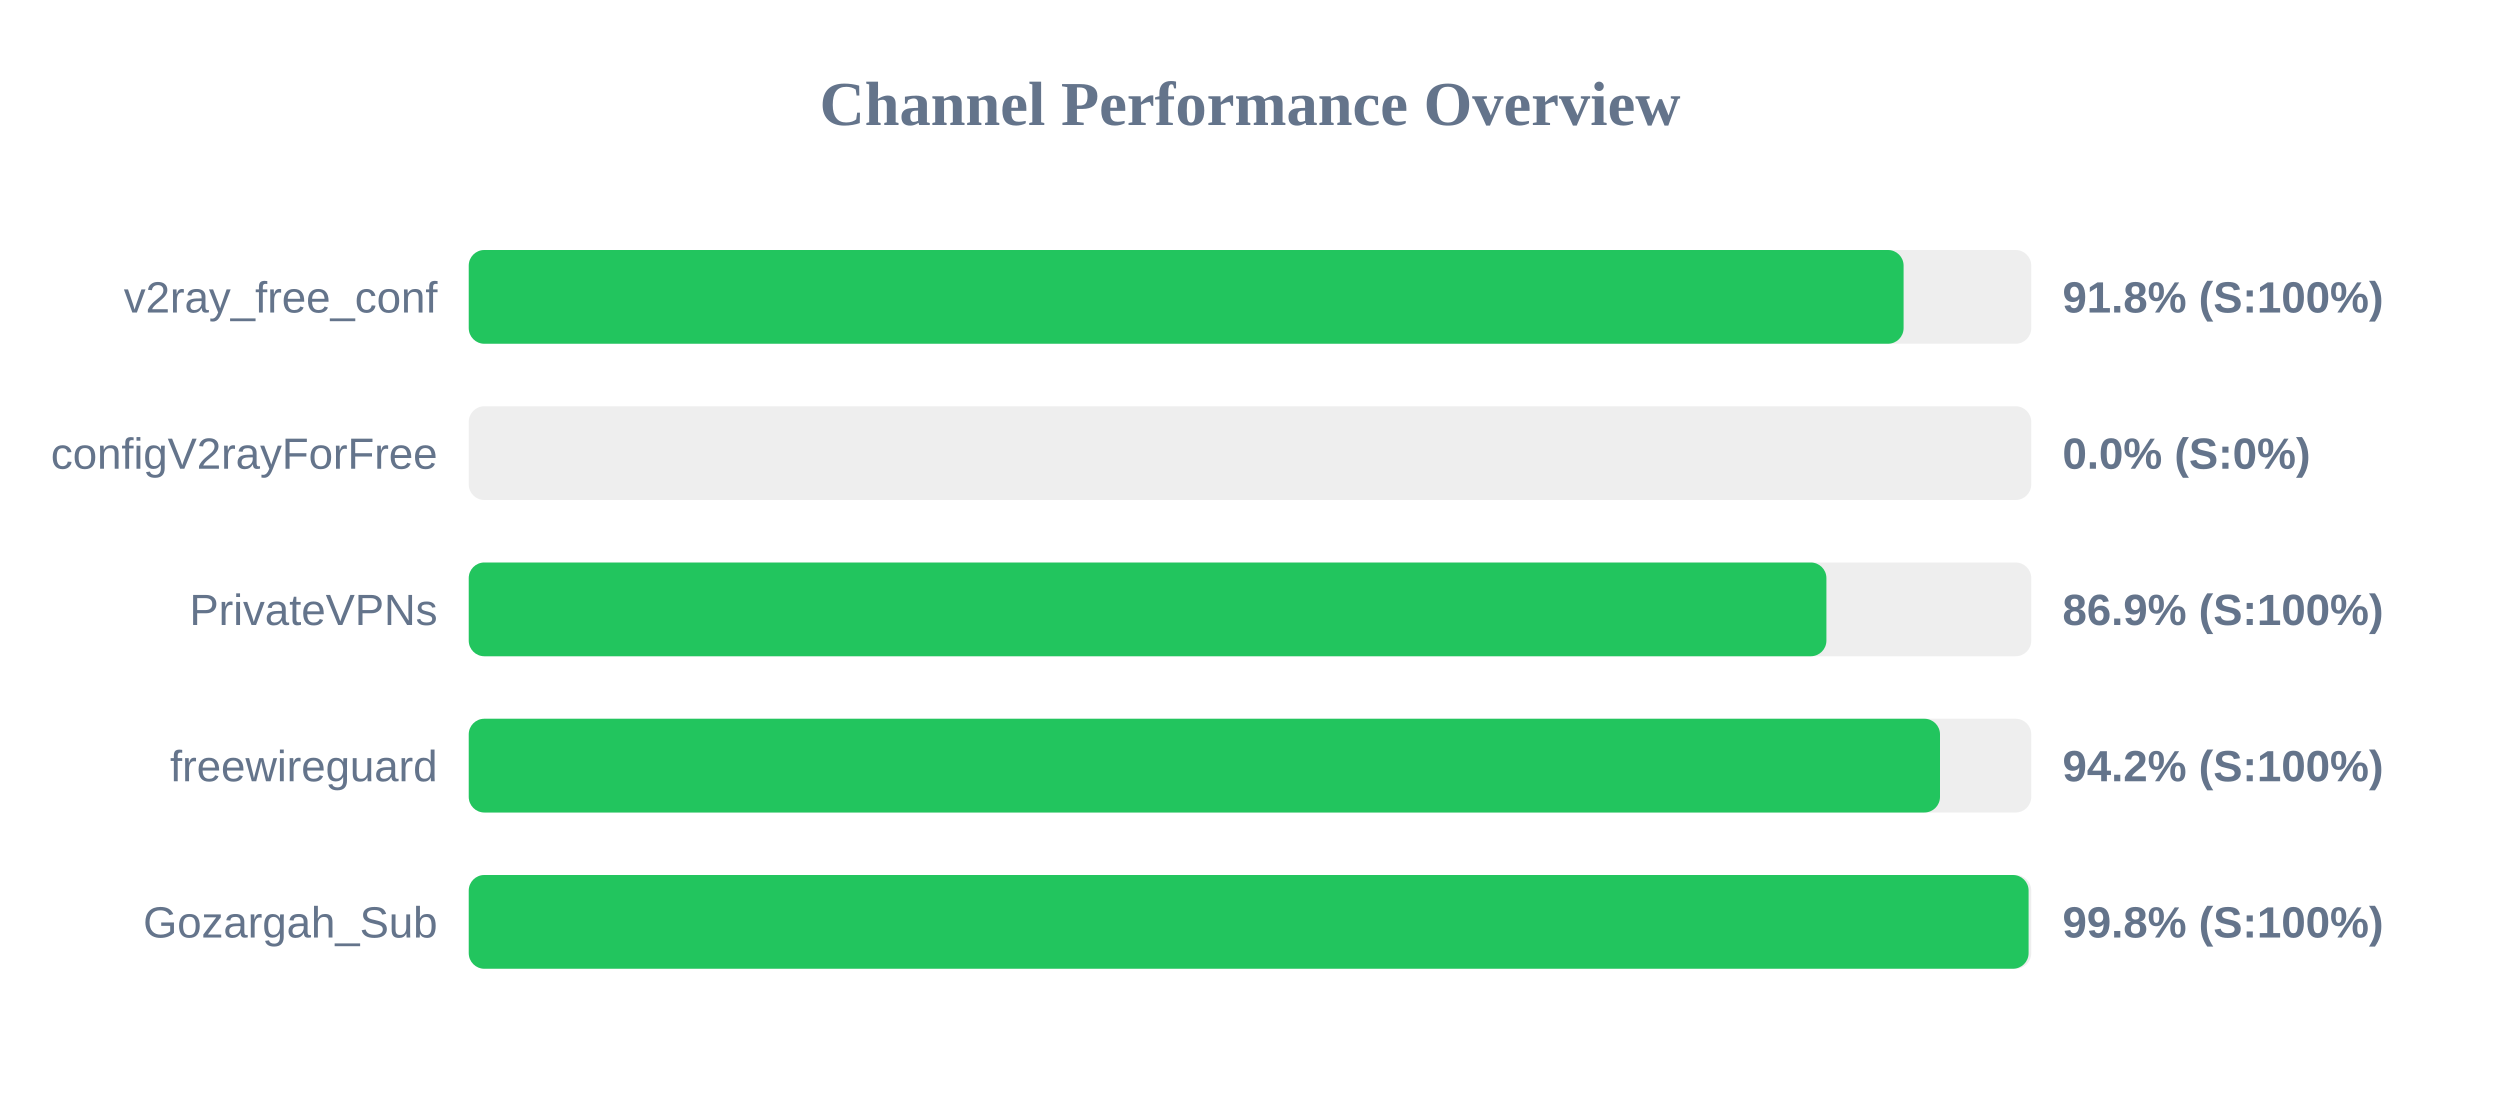
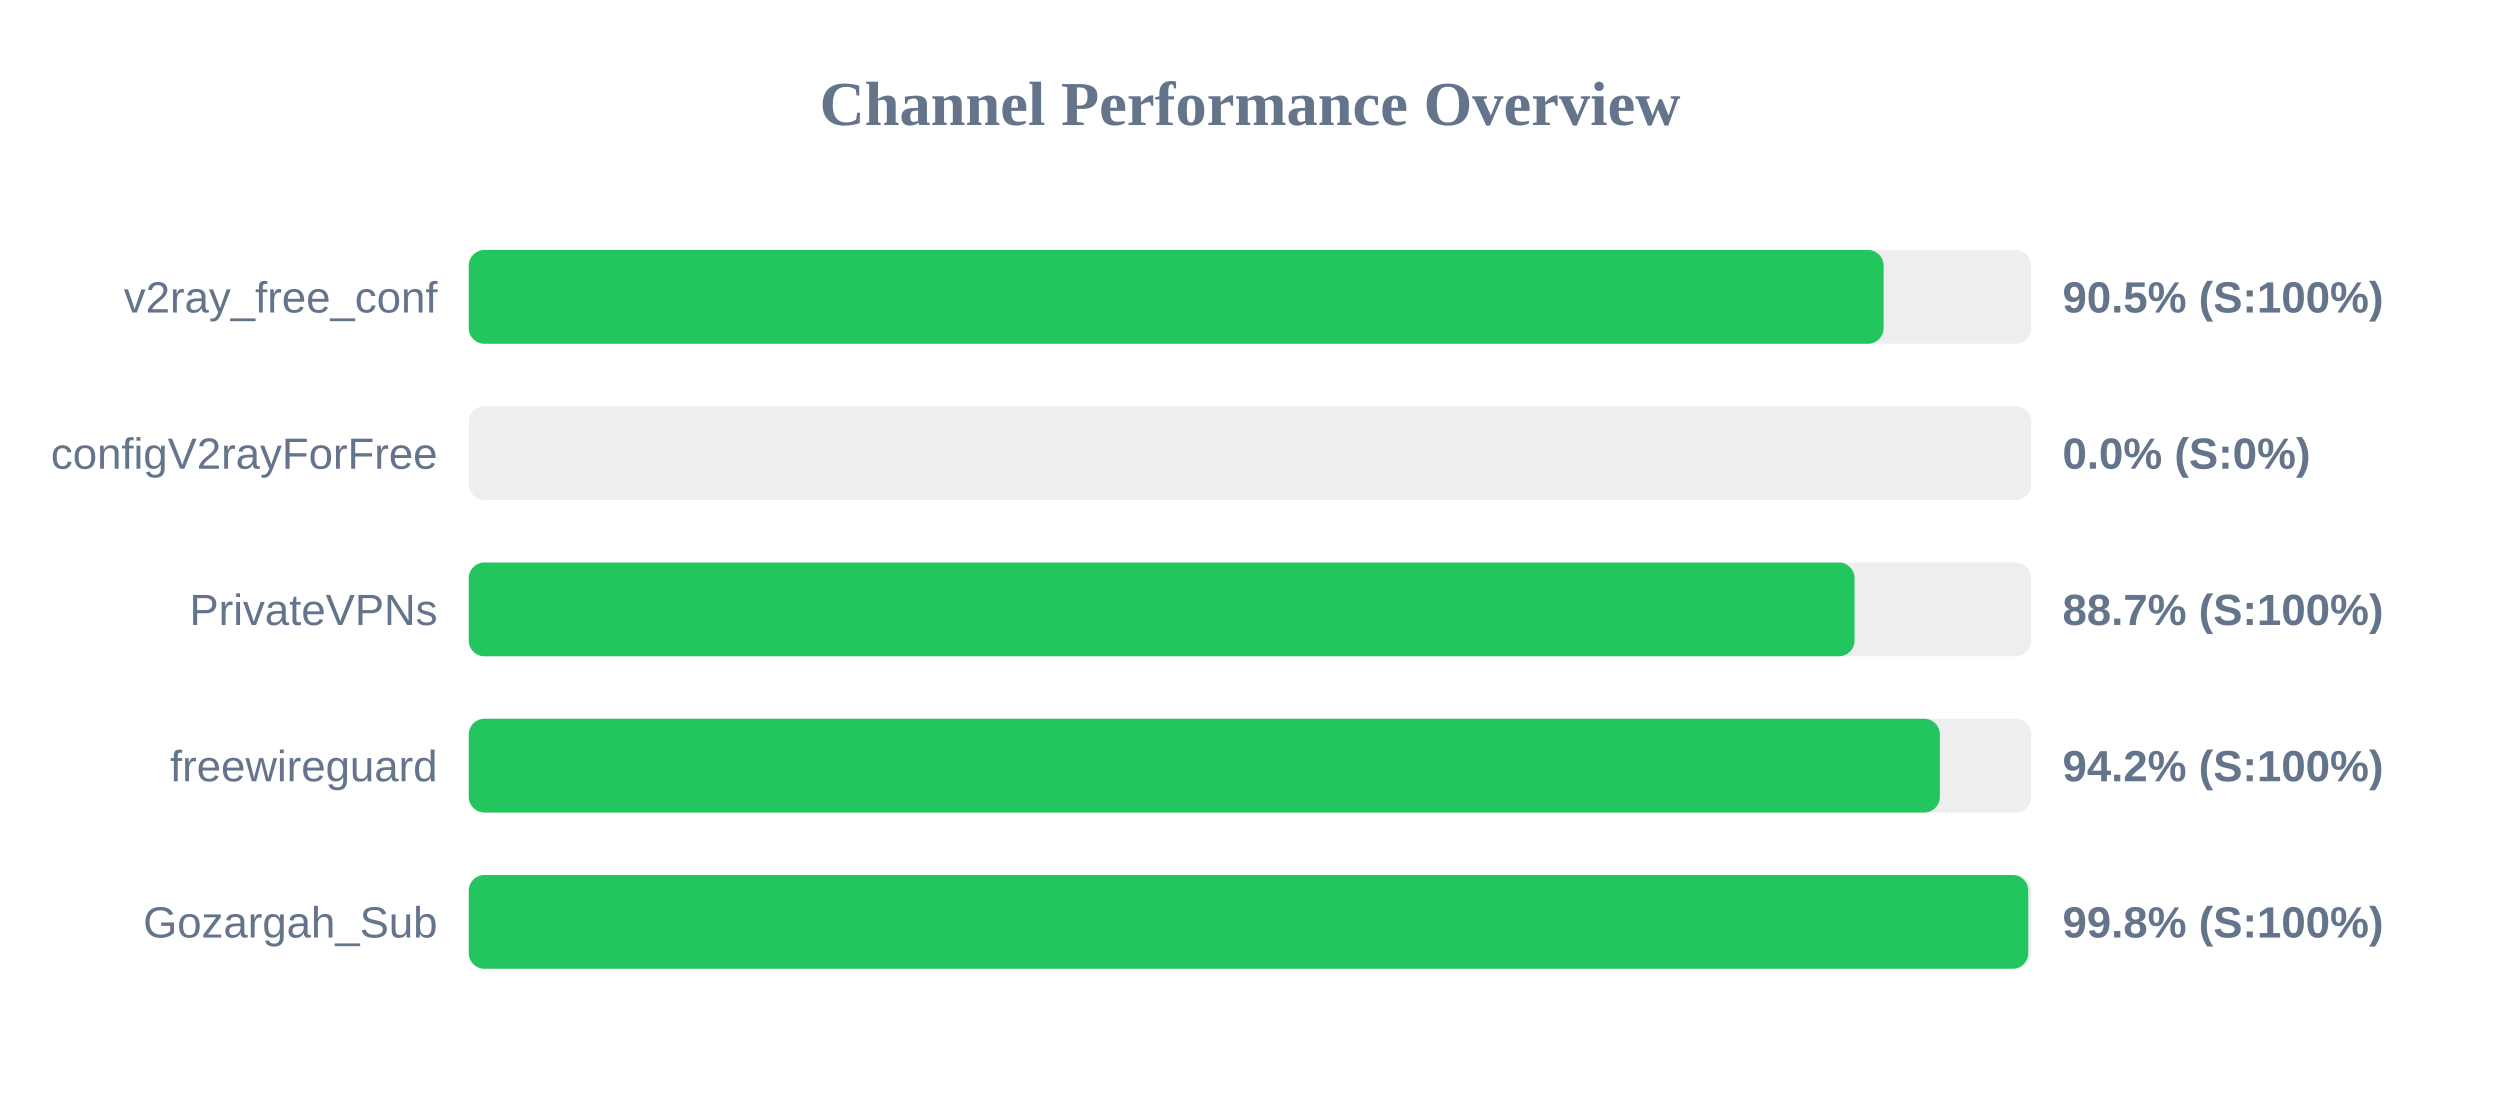
<svg xmlns="http://www.w3.org/2000/svg" width="800" height="350" version="1.1">
  <style>
        .row { font: 14px Arial; fill: #64748b; }
        .score { font: bold 14px Arial; fill: #64748b; }
    </style>
  <text x="400" y="40" text-anchor="middle" font-size="20px" font-weight="bold" fill="#64748b">Channel Performance Overview</text>
  <rect x="150" y="80" width="500" height="30" fill="#eee" rx="5" />
-   <rect x="150" y="80" width="459.15" height="30" fill="#22c55e" rx="5" />
+   <rect x="150" y="80" width="452.75" height="30" fill="#22c55e" rx="5" />
  <text x="140" y="100" text-anchor="end" class="row">v2ray_free_conf</text>
-   <text x="660" y="100" text-anchor="start" class="score">91.8% (S:100%)</text>
+   <text x="660" y="100" text-anchor="start" class="score">90.5% (S:100%)</text>
  <rect x="150" y="130" width="500" height="30" fill="#eee" rx="5" />
  <rect x="150" y="130" width="0.0" height="30" fill="#ef4444" rx="5" />
  <text x="140" y="150" text-anchor="end" class="row">configV2rayForFree</text>
  <text x="660" y="150" text-anchor="start" class="score">0.0% (S:0%)</text>
  <rect x="150" y="180" width="500" height="30" fill="#eee" rx="5" />
-   <rect x="150" y="180" width="434.45" height="30" fill="#22c55e" rx="5" />
+   <rect x="150" y="180" width="443.45" height="30" fill="#22c55e" rx="5" />
  <text x="140" y="200" text-anchor="end" class="row">PrivateVPNs</text>
-   <text x="660" y="200" text-anchor="start" class="score">86.9% (S:100%)</text>
+   <text x="660" y="200" text-anchor="start" class="score">88.7% (S:100%)</text>
  <rect x="150" y="230" width="500" height="30" fill="#eee" rx="5" />
-   <rect x="150" y="230" width="470.8" height="30" fill="#22c55e" rx="5" />
+   <rect x="150" y="230" width="470.75" height="30" fill="#22c55e" rx="5" />
  <text x="140" y="250" text-anchor="end" class="row">freewireguard</text>
  <text x="660" y="250" text-anchor="start" class="score">94.2% (S:100%)</text>
  <rect x="150" y="280" width="500" height="30" fill="#eee" rx="5" />
-   <rect x="150" y="280" width="499.15" height="30" fill="#22c55e" rx="5" />
+   <rect x="150" y="280" width="499.05" height="30" fill="#22c55e" rx="5" />
  <text x="140" y="300" text-anchor="end" class="row">Gozargah_Sub</text>
  <text x="660" y="300" text-anchor="start" class="score">99.8% (S:100%)</text>
</svg>
